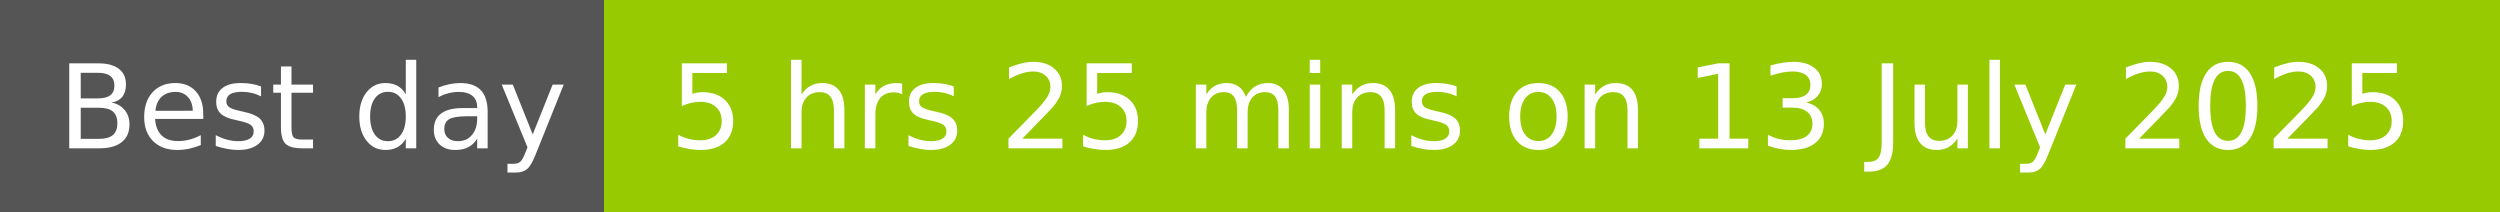
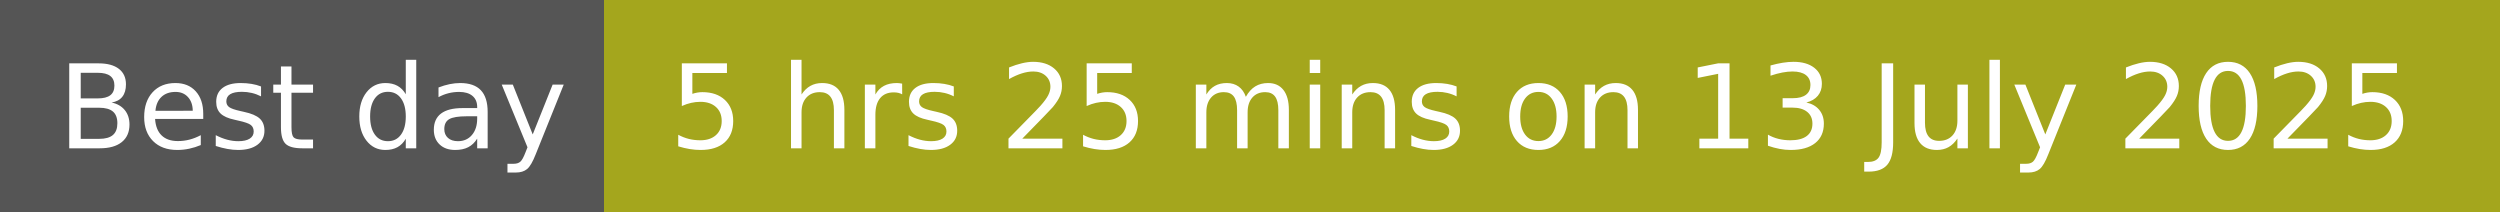
<svg xmlns="http://www.w3.org/2000/svg" width="236" height="20" role="img" aria-label="Best day: 5 hrs 25 mins on 13 July 2025">
  <g shape-rendering="crispEdges">
    <rect width="57" height="20" fill="#555" />
-     <rect x="57" width="179" height="20" fill="#97ca00" />
+     <rect x="57" width="179" height="20" fill="#a4a61d" />
  </g>
  <g fill="#fff" text-anchor="middle" font-family="Verdana,Geneva,DejaVu Sans,sans-serif" text-rendering="geometricPrecision" font-size="110">
    <text x="295" y="140" transform="scale(.1)" fill="#fff" textLength="470">Best day</text>
    <text x="1455" y="140" transform="scale(.1)" fill="#fff" textLength="1690">5 hrs 25 mins on 13 July 2025</text>
  </g>
</svg>
